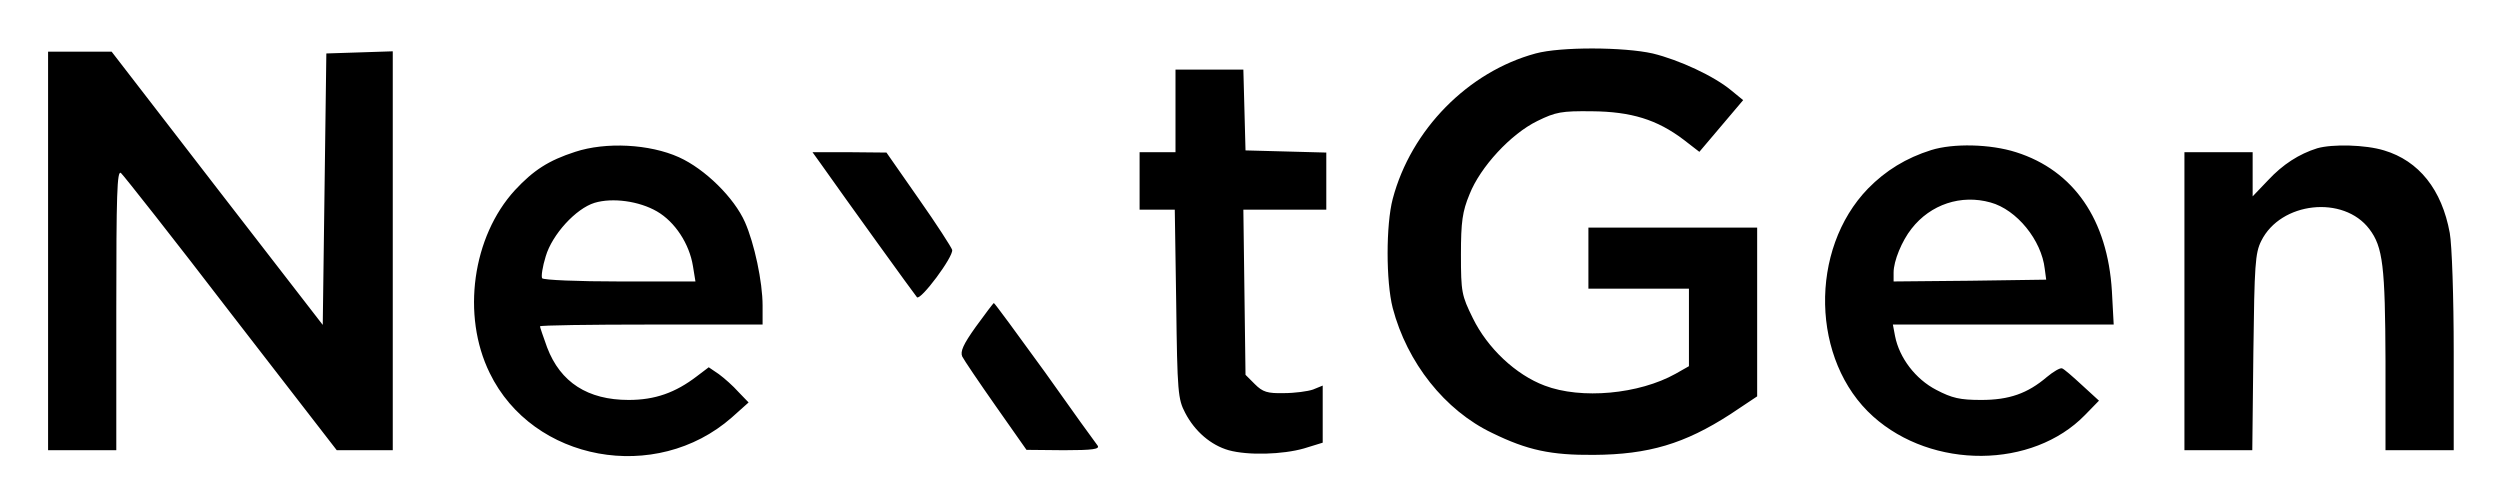
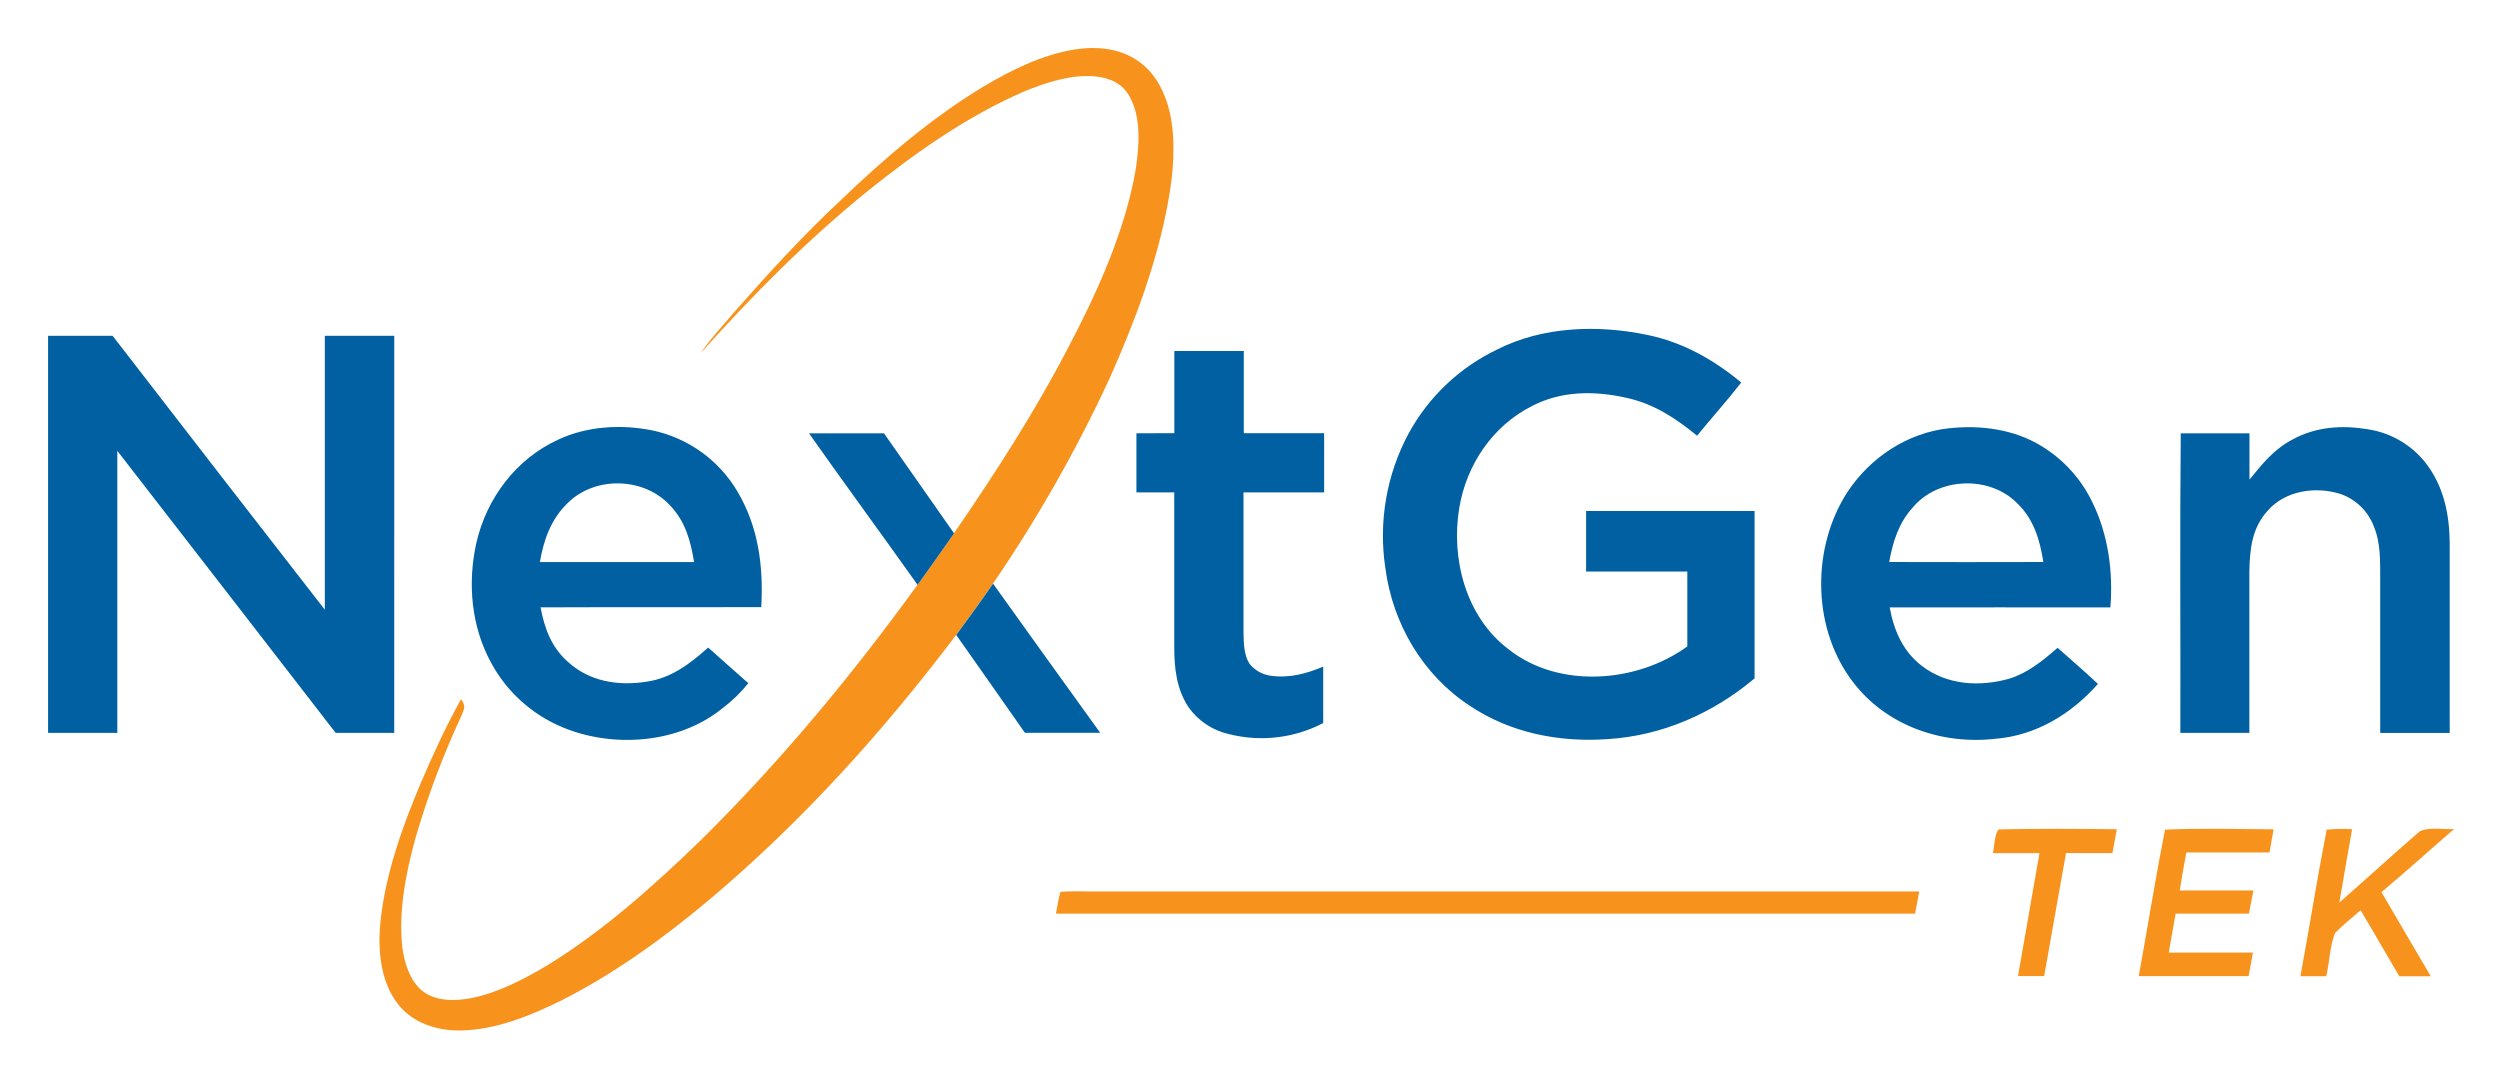
- <svg xmlns="http://www.w3.org/2000/svg" role="img" viewBox="650.61 928.61 696.28 140.28">
-   <g>
-     <path d="M10783 10565c-188-51-347-212-398-405-19-72-19-230 0-304 40-152 145-285 277-348 98-48 164-62 283-61 153 1 253 31 380 113l75 50 0 235 0 235-235 0-235 0 0-85 0-85 140 0 140 0 0-108 0-108-37-21c-102-57-263-72-365-33-80 30-159 104-200 188-31 63-33 72-33 177 0 91 4 120 24 168 30 76 115 168 189 204 51 25 67 28 152 27 109-1 181-23 255-79l44-34 61 72 61 72-33 27c-48 40-145 85-219 103-80 18-256 19-326 0zM6640 10015l0-555 95 0 95 0 0 391c0 321 2 390 13 381 7-6 146-182 307-392l294-380 78 0 78 0 0 555 0 556-92-3-93-3-5-378-5-378-294 380-294 381-89 0-88 0 0-555zM9780 10405l0-115-50 0-50 0 0-80 0-80 49 0 49 0 4-262c3-247 5-266 25-304 27-52 72-90 121-104 54-15 151-12 210 5l52 16 0 79 0 80-27-11c-14-5-51-10-81-10-46-1-59 3-81 25l-26 26-3 230-3 230 115 0 116 0 0 80 0 79-112 3-113 3-3 113-3 112-94 0-95 0 0-115zM8108 10291c-74-24-116-51-168-107-118-129-149-348-70-509 120-247 463-309 674-124l47 42-28 29c-15 17-40 39-55 50l-28 19-33-25c-60-46-117-66-190-66-114 0-190 49-227 146-11 30-20 57-20 59 0 3 140 5 310 5l310 0 0 53c0 66-23 173-49 232-30 68-111 148-184 181-82 37-204 43-289 15zm228-166c50-29 90-90 100-152l7-43-211 0c-116 0-213 4-216 9-3 5 1 32 10 61 18 61 84 133 136 149 50 15 124 5 174-24zM11885 10296c-70-22-127-57-176-107-165-170-159-480 14-635 165-148 444-146 590 4l39 40-47 43c-26 24-51 46-56 47-5 2-24-9-42-24-54-46-105-64-183-64-59 0-81 5-125 28-58 30-103 89-115 150l-6 32 307 0 308 0-5 93c-12 199-106 336-267 387-72 23-175 25-236 6zm165-146c73-20 142-105 151-185l4-30-212-3-213-2 0 25c0 32 23 88 50 122 53 68 138 96 220 73zM12960 10301c-51-16-96-45-137-89l-43-45 0 62 0 61-95 0-95 0 0-415 0-415 95 0 94 0 3 273c3 244 5 276 22 310 54 109 229 128 301 33 38-50 44-104 45-368l0-248 95 0 95 0 0 273c0 154-5 299-11 332-22 121-86 201-183 230-52 16-144 18-186 6zM8792 10258c69-98 261-364 268-372 10-10 102 113 98 132-2 7-43 71-93 142l-90 129-103 1-103 0 23-32zM9224 9804c-35-49-44-69-38-83 5-10 47-72 94-139l85-121 104-1c81 0 101 3 94 13-5 6-72 99-147 205-76 105-140 192-142 192-1 0-24-30-50-66z" transform="matrix(.1 0 0 -.1 0 2000)" />
-   </g>
+ <svg xmlns="http://www.w3.org/2000/svg" role="img" viewBox="10.59 12.59 697.32 300.32">
+   <defs>
+     <style>.cls-1{fill:#f7931d}</style>
+   </defs>
+   <path d="M320.1 118.11c7-15.66 13.29-32.43 16.34-49.35 1.46-8 2.2-16.76.46-24.73-1.25-5.45-3.95-11-8.66-14.28-5.19-3.72-11.55-4.29-17.72-3.39-9.19 1.46-17.8 5.73-25.72 10.44-14.34 8.66-27.47 19.9-39.53 31.47-10.54 9.78-20.27 20.49-29.77 31.25-3.26 3.85-6.66 7.44-9.52 11.62 14.56-16.26 29.8-31.64 46.79-45.39 13.2-10.61 27.77-20.84 43.37-27.6 6.1-2.52 13.27-4.87 19.93-4.25 3.91.38 7.58 1.93 9.53 5.52 3.42 6 2.74 14 1.75 20.57-3 17.17-10.73 34.2-18.81 49.55-9.37 18.06-20.34 35-31.84 51.76q-5 7.23-10.17 14.37C248.18 201 228.3 225 206 247c-13.13 12.72-27.37 25.46-43 35-6.45 3.81-13.58 7.52-21 9-4.57.87-10.07.94-13.84-2.2-3.25-2.78-4.77-7.66-5.32-11.77-1.18-10.11.94-20.87 3.62-30.61a238.55 238.55 0 0 1 12.8-34.11c.87-2.08 1.36-2.68-.08-4.7-4.18 7.56-7.81 15.39-11.18 23.31-5.22 12.27-10 25.74-11.32 39.08-.75 7.48.05 16.4 4.82 22.54 4.13 5.41 10.94 7.58 17.55 7.48 9.76-.12 19.84-4.24 28.47-8.55 14.69-7.48 28.41-17.41 41-28 25.75-21.67 48.55-47 68.8-73.82 3.49-4.72 6.94-9.48 10.27-14.32a396.76 396.76 0 0 0 32.51-57.22z" class="cls-1" />
+   <path fill="#0160a2" d="M420.54 209.44c11.38 7.6 24.91 10.26 38.45 9.31 15.22-.93 29.4-7.19 41-16.94v-46.69H453V172h28.23v20.89c-14.06 10.23-35.86 11.91-49.9.77-11.88-9-16.09-25.24-13.7-39.45 2-12 9.3-22.82 20.23-28.34 8.28-4.35 17.71-4.32 26.64-2.26 7.48 1.67 13.62 5.71 19.45 10.52 4.07-5 8.37-9.77 12.32-14.84-7.68-6.39-16.37-11.28-26.23-13.29-13.79-2.88-29.19-2.38-41.94 4.12a55.34 55.34 0 0 0-24.61 23.39A60.24 60.24 0 0 0 397 171c2 15.46 10.42 29.86 23.54 38.44zM120.56 106.25h-19.37v76.4Q71.52 144.51 42 106.25H24V217h19.31v-78.66q30.48 39.3 60.9 78.66h16.34q.01-55.37.01-110.75zm207.01 27.19v16.5h10.55v43.05c0 6 .63 11.78 4 16.89a18.91 18.91 0 0 0 11.37 7.5 37.09 37.09 0 0 0 26.18-3.11v-15.74c-4.75 2-9.53 3.28-14.73 2.53a9.11 9.11 0 0 1-5.82-3.32c-1.6-2.45-1.62-5.9-1.68-8.74v-39.06h22.49v-16.52h-22.41v-22.93h-19.38v22.93zm-160.04 82.02c14.13 5.9 32.46 4.53 44.57-5.31a40.38 40.38 0 0 0 7.22-7c-3.74-3.31-7.49-6.6-11.2-9.94-5 4.48-10.28 8.52-17.11 9.51-7.94 1.27-16.06 0-22.12-5.62-4.51-4-6.45-9.32-7.52-15.1 20.52-.09 41 0 61.56-.06.63-11.35-.77-22.36-6.65-32.26a36.23 36.23 0 0 0-23.77-17.05c-8.68-1.73-18.14-1.2-26.22 2.59-11.76 5.37-20 16.36-22.84 28.84-2.48 11.15-1.43 23.24 4.1 33.35a40.16 40.16 0 0 0 19.98 18.05zm1.4-62.55c7.6-7.59 21.24-7.25 28.52.62 4.27 4.42 5.8 9.92 6.73 15.83h-43c1.06-6.22 3.11-12 7.75-16.45zm426.83 50.44c-3.67-3.45-7.48-6.73-11.25-10.07-4.07 3.55-8.26 7-13.52 8.63-8.26 2.3-17.3 1.8-24.31-3.56-5.28-4-7.84-9.92-9-16.33 20.52-.05 41 0 61.55 0 .81-9.86-.6-20.36-5-29.28A37.05 37.05 0 0 0 580 137c-7.75-4.75-17.12-5.92-26-4.93-11.53 1.32-21.8 8.19-28.13 17.8-9.81 15.16-9.87 36.81.62 51.66 9.09 13 25 18.88 40.57 17.14 11.38-.9 21.23-6.87 28.7-15.32zm-51.63-49.23c7-8.39 21.26-9 29-1.27 4.73 4.47 6.42 10.25 7.41 16.5q-21.48.06-43 0c1.01-5.63 2.66-10.92 6.59-15.23zM618.75 217H638v-45c.13-6.26.7-12.07 5.07-16.93 5-5.72 13.47-6.9 20.47-4.66a15.35 15.35 0 0 1 9.15 8.93c1.95 4.63 1.79 9.75 1.81 14.68v43h19.38v-53c-.08-8-1.65-15.73-6.63-22.21a25.28 25.28 0 0 0-16-9.45c-7.24-1.24-14.6-.79-21.15 2.79-5.18 2.67-8.48 6.81-12.07 11.23v-12.93h-19.17c-.26 27.82-.04 55.69-.11 83.55zm-361.59-83.55h-20.92c10 14.18 20.25 28.14 30.29 42.27q5.14-7.15 10.17-14.37-9.78-13.97-19.54-27.9zm30.42 41.93c-3.33 4.84-6.78 9.6-10.27 14.32 6.38 9.1 12.81 18.16 19.16 27.29h21c-9.97-13.86-19.98-27.7-29.89-41.61z" />
+   <path d="M568.06 243.93c-1.2 1.53-1.14 4.66-1.6 6.63h13c-2 11.44-4 22.86-6 34.29h7.31c2.06-11.43 4-22.88 6.09-34.31h12.94l1.23-6.65c-11.03-.14-22.03-.19-32.97.04zm46.41.07c-2.66 13.55-4.85 27.27-7.32 40.86h30.65l1.2-6.57h-23.48q.93-5.43 1.91-10.86h20.45q.63-3.23 1.25-6.46h-20.54c.54-3.55 1.17-7.08 1.84-10.61h23.19q.55-3.23 1.13-6.45c-10.06-.07-20.24-.35-30.28.09zm71.02.5c-7.53 6.5-14.9 13.28-22.39 19.84 1.12-6.83 2.38-13.64 3.56-20.46a43.14 43.14 0 0 0-7.1.13c-2.64 13.57-4.81 27.27-7.32 40.87h7.22c.86-3.88 1-8.23 2.38-11.93 2.14-2.38 4.82-4.31 7.19-6.46 3.66 6.1 7.15 12.29 10.79 18.4h8.77q-6.9-11.72-13.75-23.46c6.87-5.72 13.48-11.77 20.27-17.6-2.89.17-7.02-.64-9.62.67zM315 261.25c-2.87 0-5.77-.15-8.63.1-.55 2-.87 4-1.25 6.08h239.64c.38-2.06.78-4.12 1.16-6.18q-115.45-.03-230.92 0z" class="cls-1" />
</svg>
